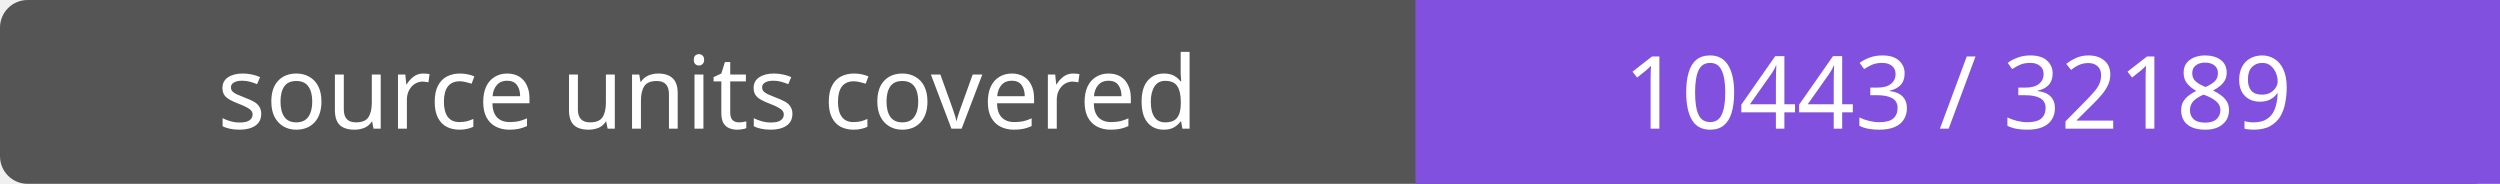
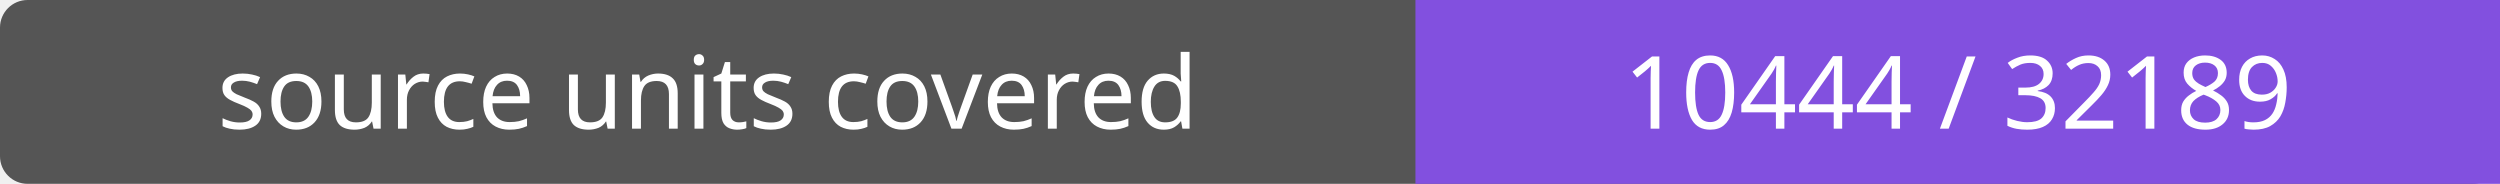
- <svg xmlns="http://www.w3.org/2000/svg" width="272" height="20" role="img" aria-label="source units covered: 10443 / 32189">
+ <svg xmlns="http://www.w3.org/2000/svg" width="272" height="20" role="img" aria-label="source units covered: 10444 / 32189">
  <rect width="272" height="20" rx="3" fill="#555" />
  <path fill="#8250df" d="M154 0h118v20H154z" />
  <g fill="#fff" text-anchor="middle" font-family="Verdana,sans-serif" font-size="11">
    <text x="77.0" y="14">source units covered</text>
-     <text x="213.0" y="14">10443 / 32189</text>
+     <text x="213.0" y="14">10444 / 32189</text>
  </g>
</svg>
